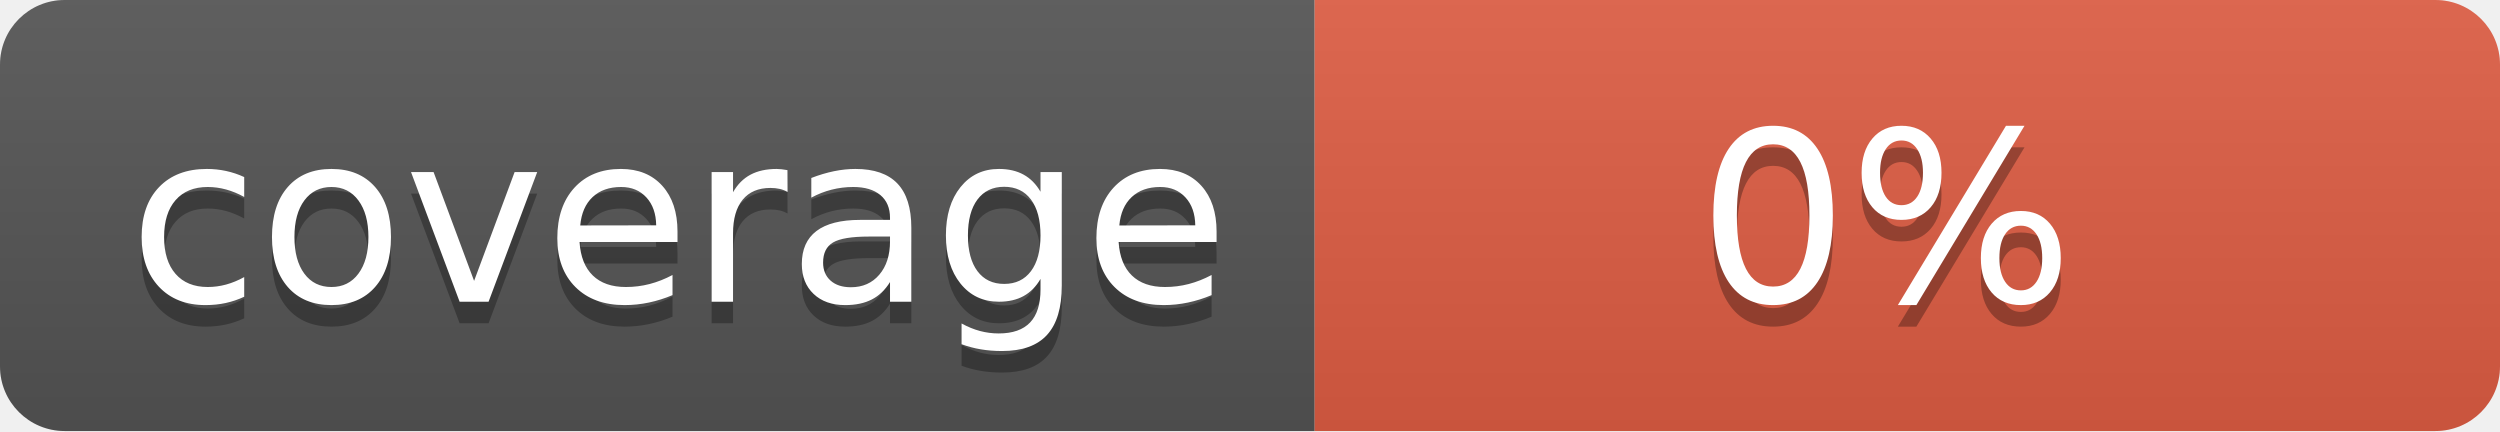
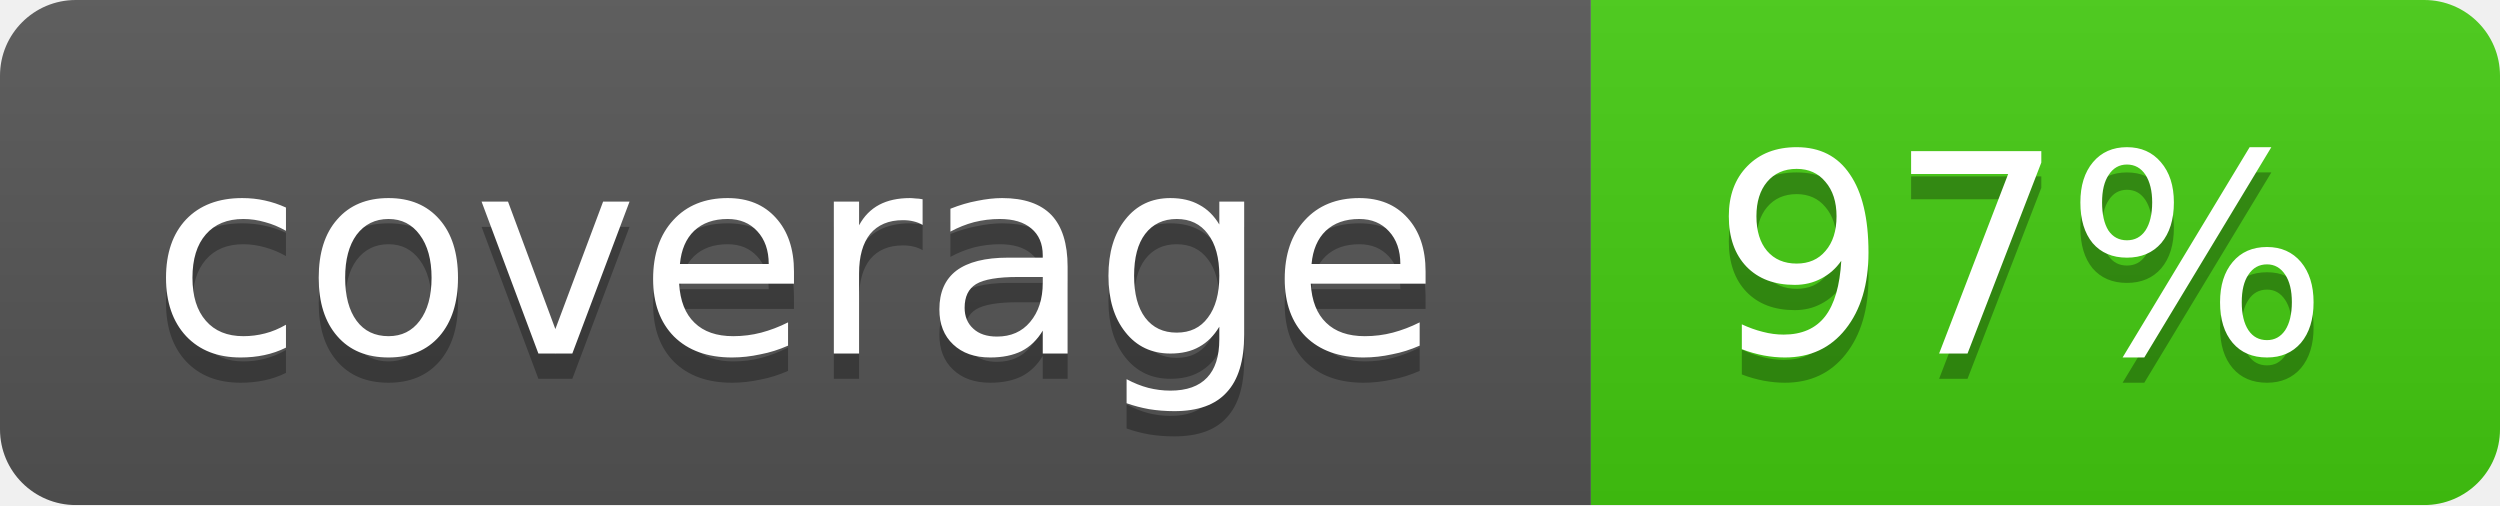
- <svg xmlns="http://www.w3.org/2000/svg" width="116" height="20" role="img" aria-label="coverage: 0%">
-   <linearGradient id="s" x2="0" y2="100%">
+ <svg xmlns="http://www.w3.org/2000/svg" width="99" height="20">
+   <linearGradient id="b" x2="0" y2="100%">
    <stop offset="0" stop-color="#bbb" stop-opacity=".1" />
    <stop offset="1" stop-opacity=".1" />
  </linearGradient>
-   <clipPath id="r">
-     <rect width="116" height="20" rx="3" fill="#fff" />
-   </clipPath>
-   <g clip-path="url(#r)">
-     <rect width="61" height="20" fill="#555" />
-     <rect x="61" width="55" height="20" fill="#e05d44" />
-     <rect width="116" height="20" fill="url(#s)" />
+   <mask id="a">
+     <rect width="99" height="20" rx="3" fill="#fff" />
+   </mask>
+   <g mask="url(#a)">
+     <path fill="#555" d="M0 0h63v20H0z" />
+     <path fill="#4c1" d="M63 0h36v20H63z" />
+     <path fill="url(#b)" d="M0 0h99v20H0z" />
  </g>
-   <g fill="#fff" text-anchor="middle" font-family="Verdana,Geneva,DejaVu Sans,sans-serif" text-rendering="geometricPrecision" font-size="110">
-     <text aria-hidden="true" x="315" y="150" fill="#010101" fill-opacity=".3" transform="scale(.1)" textLength="510">coverage</text>
-     <text x="315" y="140" transform="scale(.1)" fill="#fff" textLength="510">coverage</text>
-     <text aria-hidden="true" x="875" y="150" fill="#010101" fill-opacity=".3" transform="scale(.1)" textLength="450">0%</text>
-     <text x="875" y="140" transform="scale(.1)" fill="#fff" textLength="450">0%</text>
+   <g fill="#fff" text-anchor="middle" font-family="DejaVu Sans,Verdana,Geneva,sans-serif" font-size="11">
+     <text x="31.5" y="15" fill="#010101" fill-opacity=".3">coverage</text>
+     <text x="31.5" y="14">coverage</text>
+     <text x="80" y="15" fill="#010101" fill-opacity=".3">97%</text>
+     <text x="80" y="14">97%</text>
  </g>
</svg>
